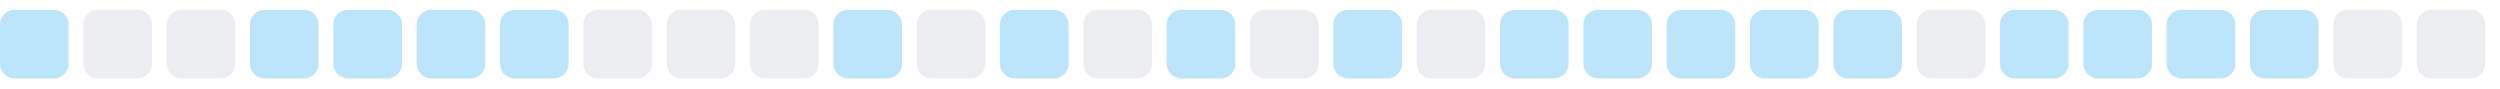
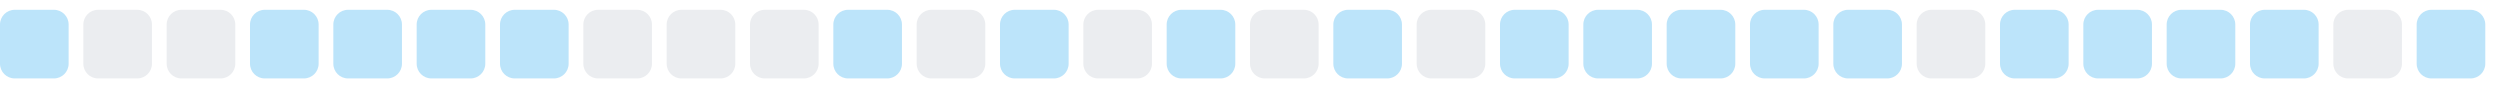
<svg xmlns="http://www.w3.org/2000/svg" width="255" height="9">
  <style>
        .level0 { fill: #ebedf0; }
        .level1 { fill: #bce4fa; }
        .level2 { fill: #75c7f7; }
        .level3 { fill: #30a9f2; }
        .level4 { fill: #008ee6; }
        @media (prefers-color-scheme: dark) {
          .level0 { fill: #161b22; }
          .level1 { fill: #0b3b5c; }
          .level2 { fill: #0a6299; }
          .level3 { fill: #008ee6; }
          .level4 { fill: #5bc4ff; }
        }
      </style>
  <rect x="0.0" y="1" width="7" height="7" rx="1.5" ry="1.5" class="level1" />
  <rect x="8.5" y="1" width="7" height="7" rx="1.5" ry="1.5" class="level0" />
  <rect x="17.0" y="1" width="7" height="7" rx="1.5" ry="1.5" class="level0" />
  <rect x="25.5" y="1" width="7" height="7" rx="1.5" ry="1.5" class="level1" />
  <rect x="34.0" y="1" width="7" height="7" rx="1.5" ry="1.5" class="level1" />
  <rect x="42.5" y="1" width="7" height="7" rx="1.5" ry="1.5" class="level1" />
  <rect x="51.0" y="1" width="7" height="7" rx="1.5" ry="1.5" class="level1" />
  <rect x="59.5" y="1" width="7" height="7" rx="1.5" ry="1.5" class="level0" />
  <rect x="68.0" y="1" width="7" height="7" rx="1.5" ry="1.5" class="level0" />
  <rect x="76.5" y="1" width="7" height="7" rx="1.5" ry="1.5" class="level0" />
  <rect x="85.0" y="1" width="7" height="7" rx="1.5" ry="1.5" class="level1" />
  <rect x="93.5" y="1" width="7" height="7" rx="1.5" ry="1.5" class="level0" />
  <rect x="102.0" y="1" width="7" height="7" rx="1.5" ry="1.5" class="level1" />
  <rect x="110.5" y="1" width="7" height="7" rx="1.5" ry="1.5" class="level0" />
  <rect x="119.0" y="1" width="7" height="7" rx="1.5" ry="1.5" class="level1" />
  <rect x="127.5" y="1" width="7" height="7" rx="1.5" ry="1.5" class="level0" />
  <rect x="136.0" y="1" width="7" height="7" rx="1.5" ry="1.5" class="level1" />
  <rect x="144.5" y="1" width="7" height="7" rx="1.5" ry="1.5" class="level0" />
  <rect x="153.0" y="1" width="7" height="7" rx="1.5" ry="1.5" class="level1" />
  <rect x="161.5" y="1" width="7" height="7" rx="1.5" ry="1.5" class="level1" />
  <rect x="170.0" y="1" width="7" height="7" rx="1.5" ry="1.5" class="level1" />
  <rect x="178.5" y="1" width="7" height="7" rx="1.5" ry="1.5" class="level1" />
  <rect x="187.0" y="1" width="7" height="7" rx="1.5" ry="1.5" class="level1" />
  <rect x="195.5" y="1" width="7" height="7" rx="1.5" ry="1.5" class="level0" />
  <rect x="204.0" y="1" width="7" height="7" rx="1.5" ry="1.5" class="level1" />
  <rect x="212.5" y="1" width="7" height="7" rx="1.5" ry="1.5" class="level1" />
  <rect x="221.0" y="1" width="7" height="7" rx="1.5" ry="1.5" class="level1" />
  <rect x="229.5" y="1" width="7" height="7" rx="1.5" ry="1.5" class="level1" />
  <rect x="238.0" y="1" width="7" height="7" rx="1.5" ry="1.5" class="level0" />
-   <rect x="246.5" y="1" width="7" height="7" rx="1.5" ry="1.5" class="level0" />
+   <rect x="246.5" y="1" width="7" height="7" rx="1.5" ry="1.5" class="level1" />
</svg>
